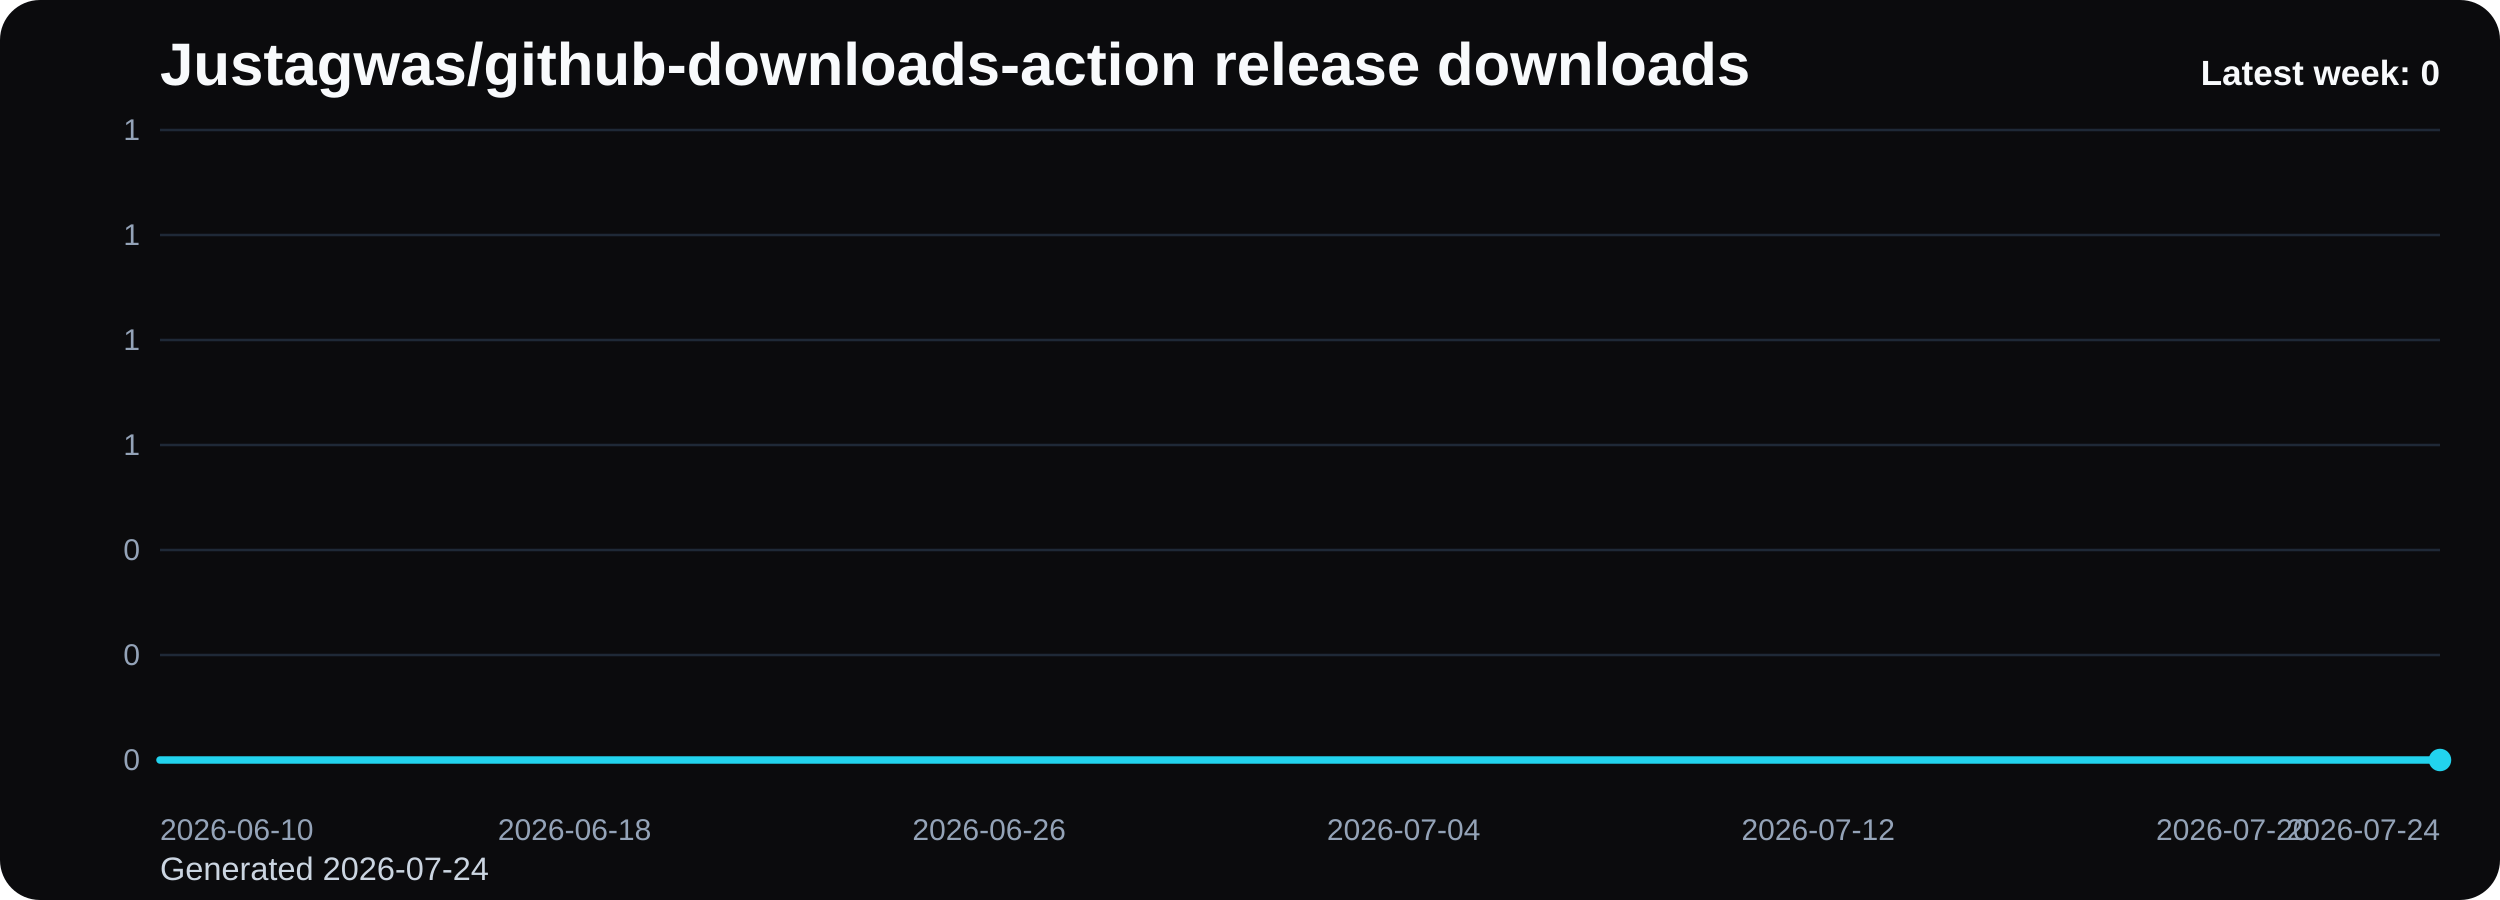
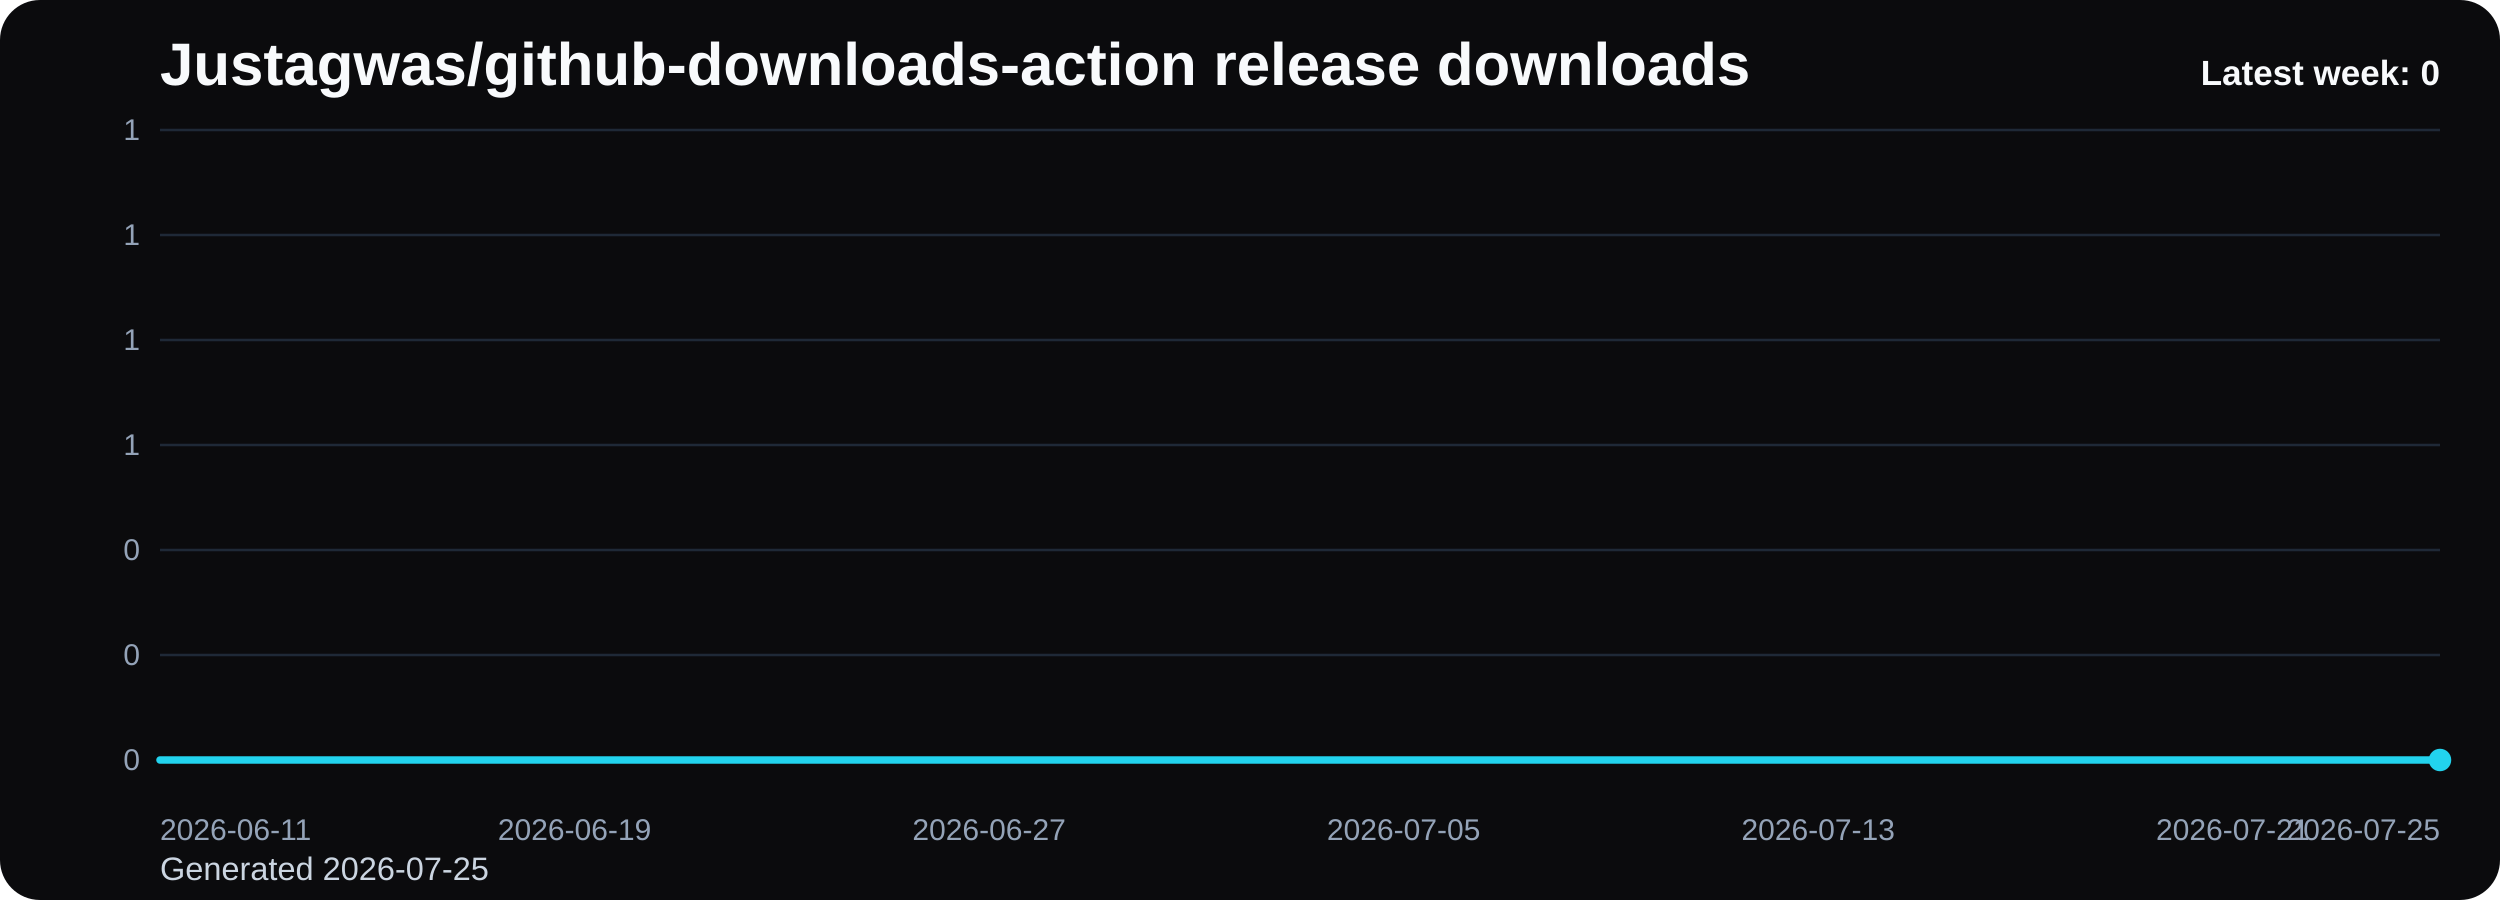
<svg xmlns="http://www.w3.org/2000/svg" viewBox="0 0 1000 360" role="img" aria-label="Justagwas/github-downloads-action release downloads chart">
  <defs>
    <linearGradient id="fill-weekly-black" x1="0" y1="0" x2="0" y2="1">
      <stop offset="0%" stop-color="#22d3ee" stop-opacity="0.32" />
      <stop offset="100%" stop-color="#22d3ee" stop-opacity="0.05" />
    </linearGradient>
    <style>
      .bg { fill: #0b0b0d; }
      .title { font: 700 24px Arial, sans-serif; fill: #f8fafc; }
      .sub { font: 400 13px Arial, sans-serif; fill: #cbd5e1; }
      .grid { stroke: #1f2937; stroke-width: 1; }
      .axis { font: 400 12px Arial, sans-serif; fill: #94a3b8; }
      .line { fill: none; stroke: #22d3ee; stroke-width: 3; stroke-linecap: round; stroke-linejoin: round; }
      .dot { fill: #22d3ee; }
      .value { font: 600 11px Arial, sans-serif; fill: #cbd5e1; }
      .latest { font: 700 14px Arial, sans-serif; fill: #f8fafc; }
    </style>
  </defs>
  <rect class="bg" x="0" y="0" width="1000" height="360" rx="16" />
  <text class="title" x="64" y="34">Justagwas/github-downloads-action release downloads</text>
-   <text class="sub" x="64" y="352">Generated 2026-07-24</text>
+   <text class="sub" x="64" y="352">Generated 2026-07-25</text>
  <line x1="64" y1="52.00" x2="976" y2="52.00" class="grid" />
  <text x="56" y="56.00" text-anchor="end" class="axis">1</text>
  <line x1="64" y1="94.00" x2="976" y2="94.00" class="grid" />
  <text x="56" y="98.00" text-anchor="end" class="axis">1</text>
  <line x1="64" y1="136.00" x2="976" y2="136.00" class="grid" />
  <text x="56" y="140.00" text-anchor="end" class="axis">1</text>
  <line x1="64" y1="178.00" x2="976" y2="178.00" class="grid" />
  <text x="56" y="182.00" text-anchor="end" class="axis">1</text>
  <line x1="64" y1="220.00" x2="976" y2="220.00" class="grid" />
  <text x="56" y="224.00" text-anchor="end" class="axis">0</text>
  <line x1="64" y1="262.00" x2="976" y2="262.00" class="grid" />
  <text x="56" y="266.00" text-anchor="end" class="axis">0</text>
  <line x1="64" y1="304.00" x2="976" y2="304.00" class="grid" />
  <text x="56" y="308.00" text-anchor="end" class="axis">0</text>
  <path d="M 64.00 304 L 64.00 304.00 L 84.73 304.00 L 105.45 304.00 L 126.18 304.00 L 146.91 304.00 L 167.64 304.00 L 188.36 304.00 L 209.09 304.00 L 229.82 304.00 L 250.55 304.00 L 271.27 304.00 L 292.00 304.00 L 312.73 304.00 L 333.45 304.00 L 354.18 304.00 L 374.91 304.00 L 395.64 304.00 L 416.36 304.00 L 437.09 304.00 L 457.82 304.00 L 478.55 304.00 L 499.27 304.00 L 520.00 304.00 L 540.73 304.00 L 561.45 304.00 L 582.18 304.00 L 602.91 304.00 L 623.64 304.00 L 644.36 304.00 L 665.09 304.00 L 685.82 304.00 L 706.55 304.00 L 727.27 304.00 L 748.00 304.00 L 768.73 304.00 L 789.45 304.00 L 810.18 304.00 L 830.91 304.00 L 851.64 304.00 L 872.36 304.00 L 893.09 304.00 L 913.82 304.00 L 934.55 304.00 L 955.27 304.00 L 976.00 304.00 L 976.00 304 Z" fill="url(#fill-weekly-black)" />
  <polyline class="line" points="64.00,304.00 84.73,304.00 105.45,304.00 126.18,304.00 146.91,304.00 167.64,304.00 188.36,304.00 209.09,304.00 229.82,304.00 250.55,304.00 271.27,304.00 292.00,304.00 312.73,304.00 333.45,304.00 354.18,304.00 374.91,304.00 395.64,304.00 416.36,304.00 437.09,304.00 457.82,304.00 478.55,304.00 499.27,304.00 520.00,304.00 540.73,304.00 561.45,304.00 582.18,304.00 602.91,304.00 623.64,304.00 644.36,304.00 665.09,304.00 685.82,304.00 706.55,304.00 727.27,304.00 748.00,304.00 768.73,304.00 789.45,304.00 810.18,304.00 830.91,304.00 851.64,304.00 872.36,304.00 893.09,304.00 913.82,304.00 934.55,304.00 955.27,304.00 976.00,304.00" />
  <circle class="dot" cx="976.00" cy="304.00" r="4.5" />
-   <text class="axis" x="64.00" y="336" text-anchor="start">2026-06-10</text>
-   <text class="axis" x="229.82" y="336" text-anchor="middle">2026-06-18</text>
-   <text class="axis" x="395.64" y="336" text-anchor="middle">2026-06-26</text>
-   <text class="axis" x="561.45" y="336" text-anchor="middle">2026-07-04</text>
-   <text class="axis" x="727.27" y="336" text-anchor="middle">2026-07-12</text>
-   <text class="axis" x="893.09" y="336" text-anchor="middle">2026-07-20</text>
-   <text class="axis" x="976.00" y="336" text-anchor="end">2026-07-24</text>
+   <text class="axis" x="64.00" y="336" text-anchor="start">2026-06-11</text>
+   <text class="axis" x="229.82" y="336" text-anchor="middle">2026-06-19</text>
+   <text class="axis" x="395.64" y="336" text-anchor="middle">2026-06-27</text>
+   <text class="axis" x="561.45" y="336" text-anchor="middle">2026-07-05</text>
+   <text class="axis" x="727.27" y="336" text-anchor="middle">2026-07-13</text>
+   <text class="axis" x="893.09" y="336" text-anchor="middle">2026-07-21</text>
+   <text class="axis" x="976.00" y="336" text-anchor="end">2026-07-25</text>
  <text class="latest" x="976" y="34" text-anchor="end">Latest week: 0</text>
</svg>
